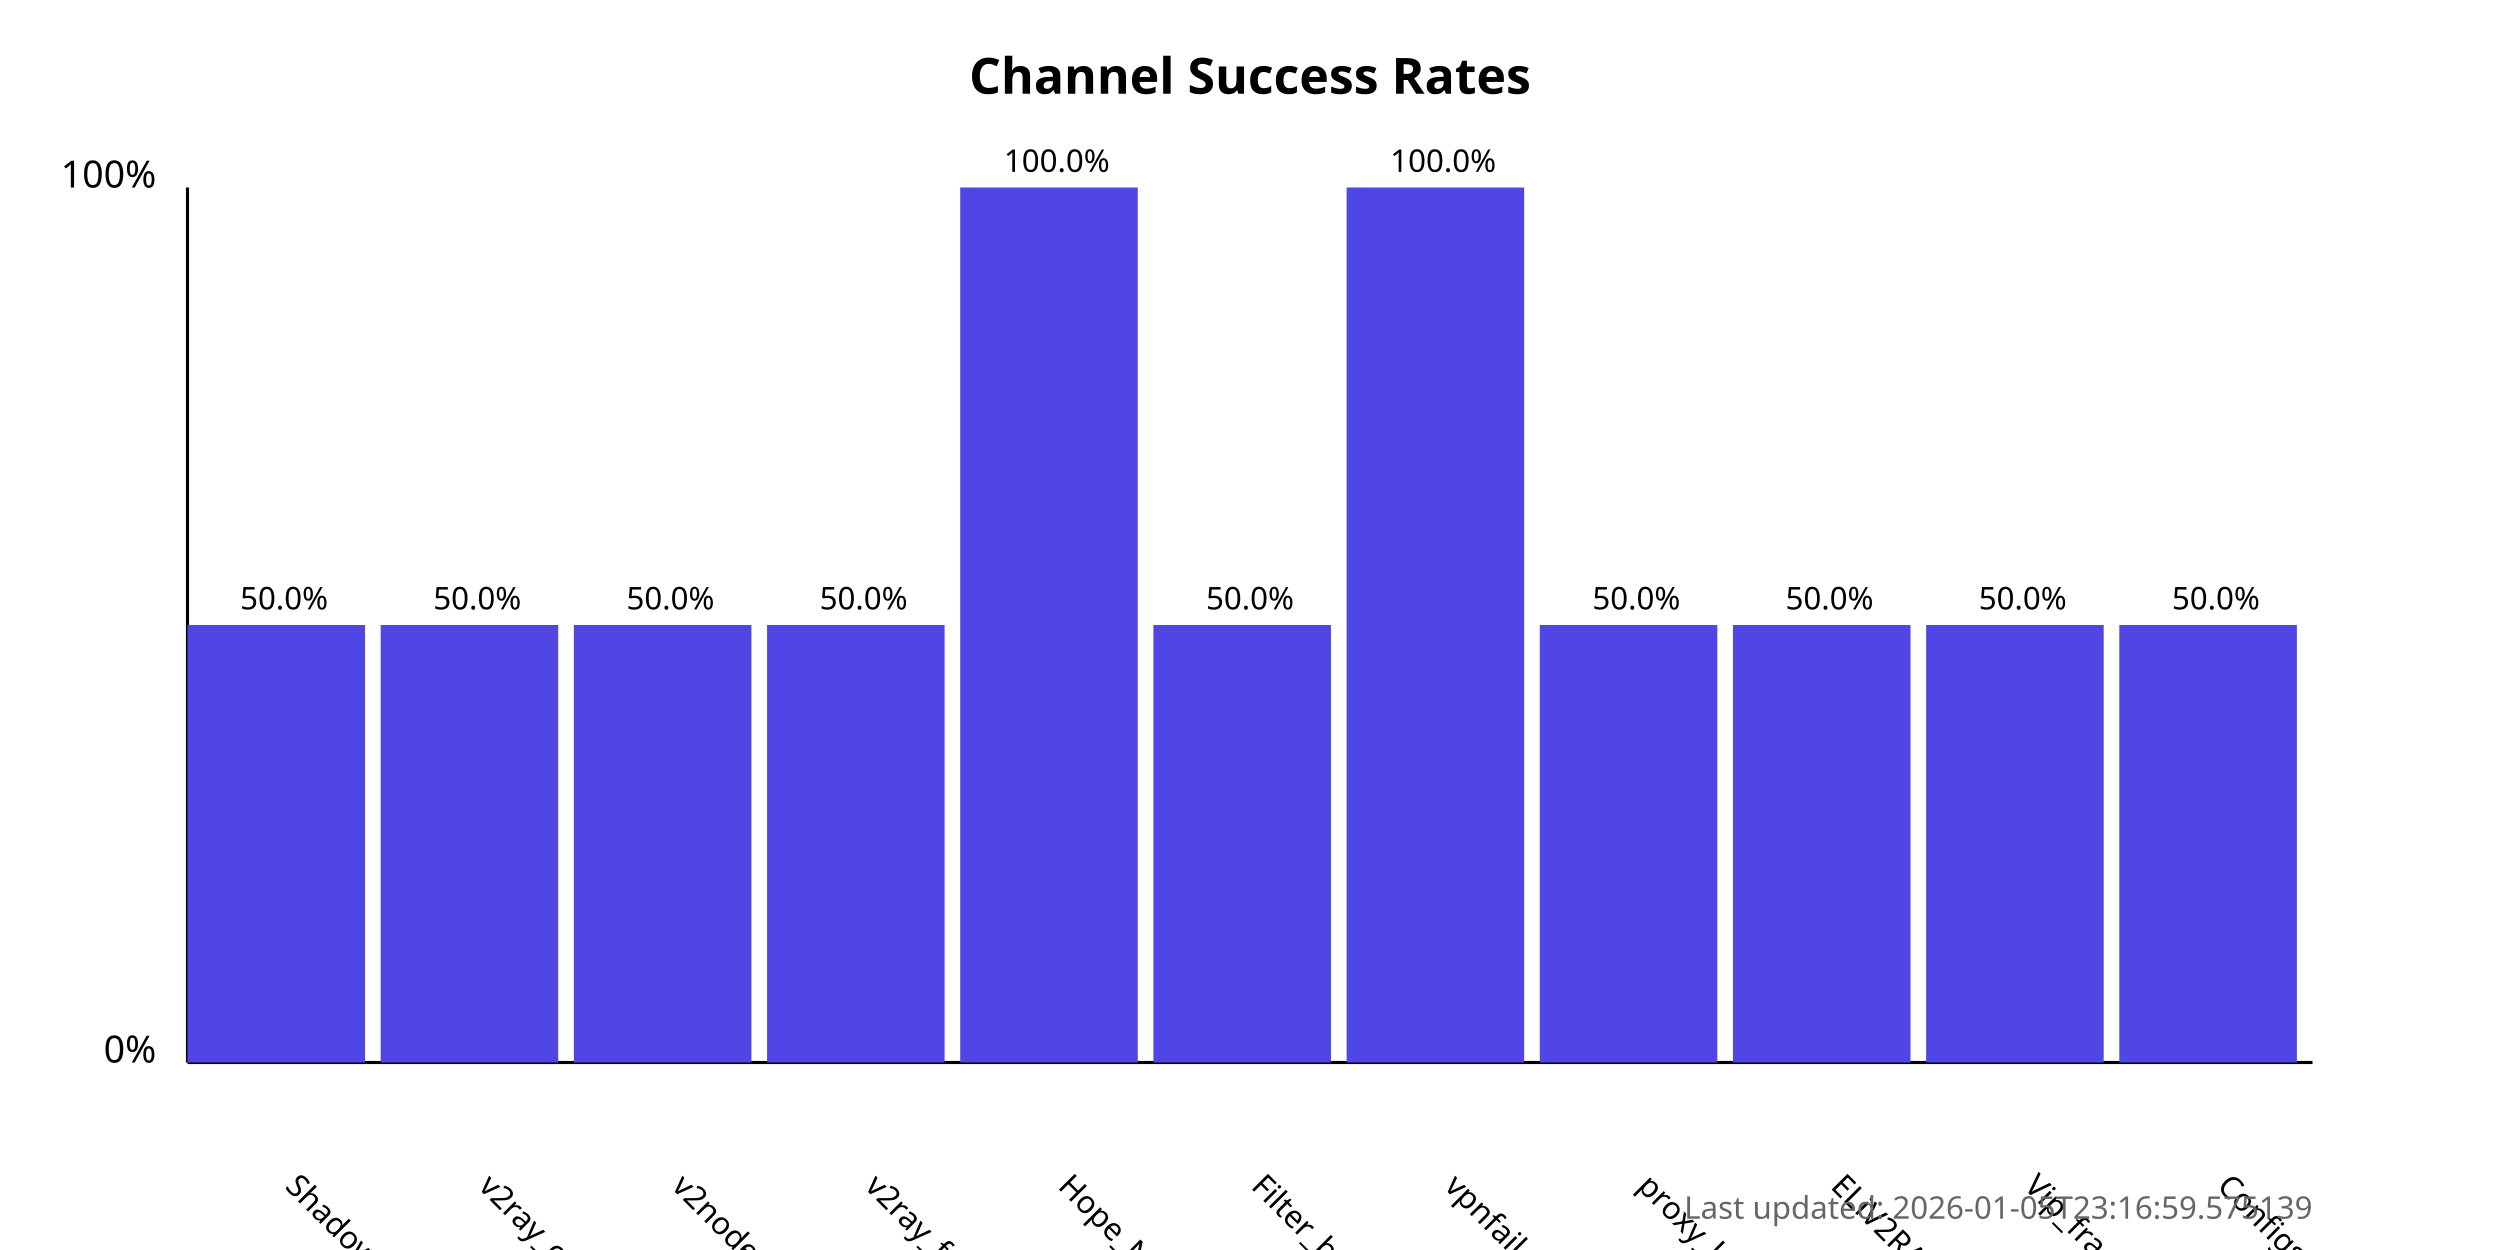
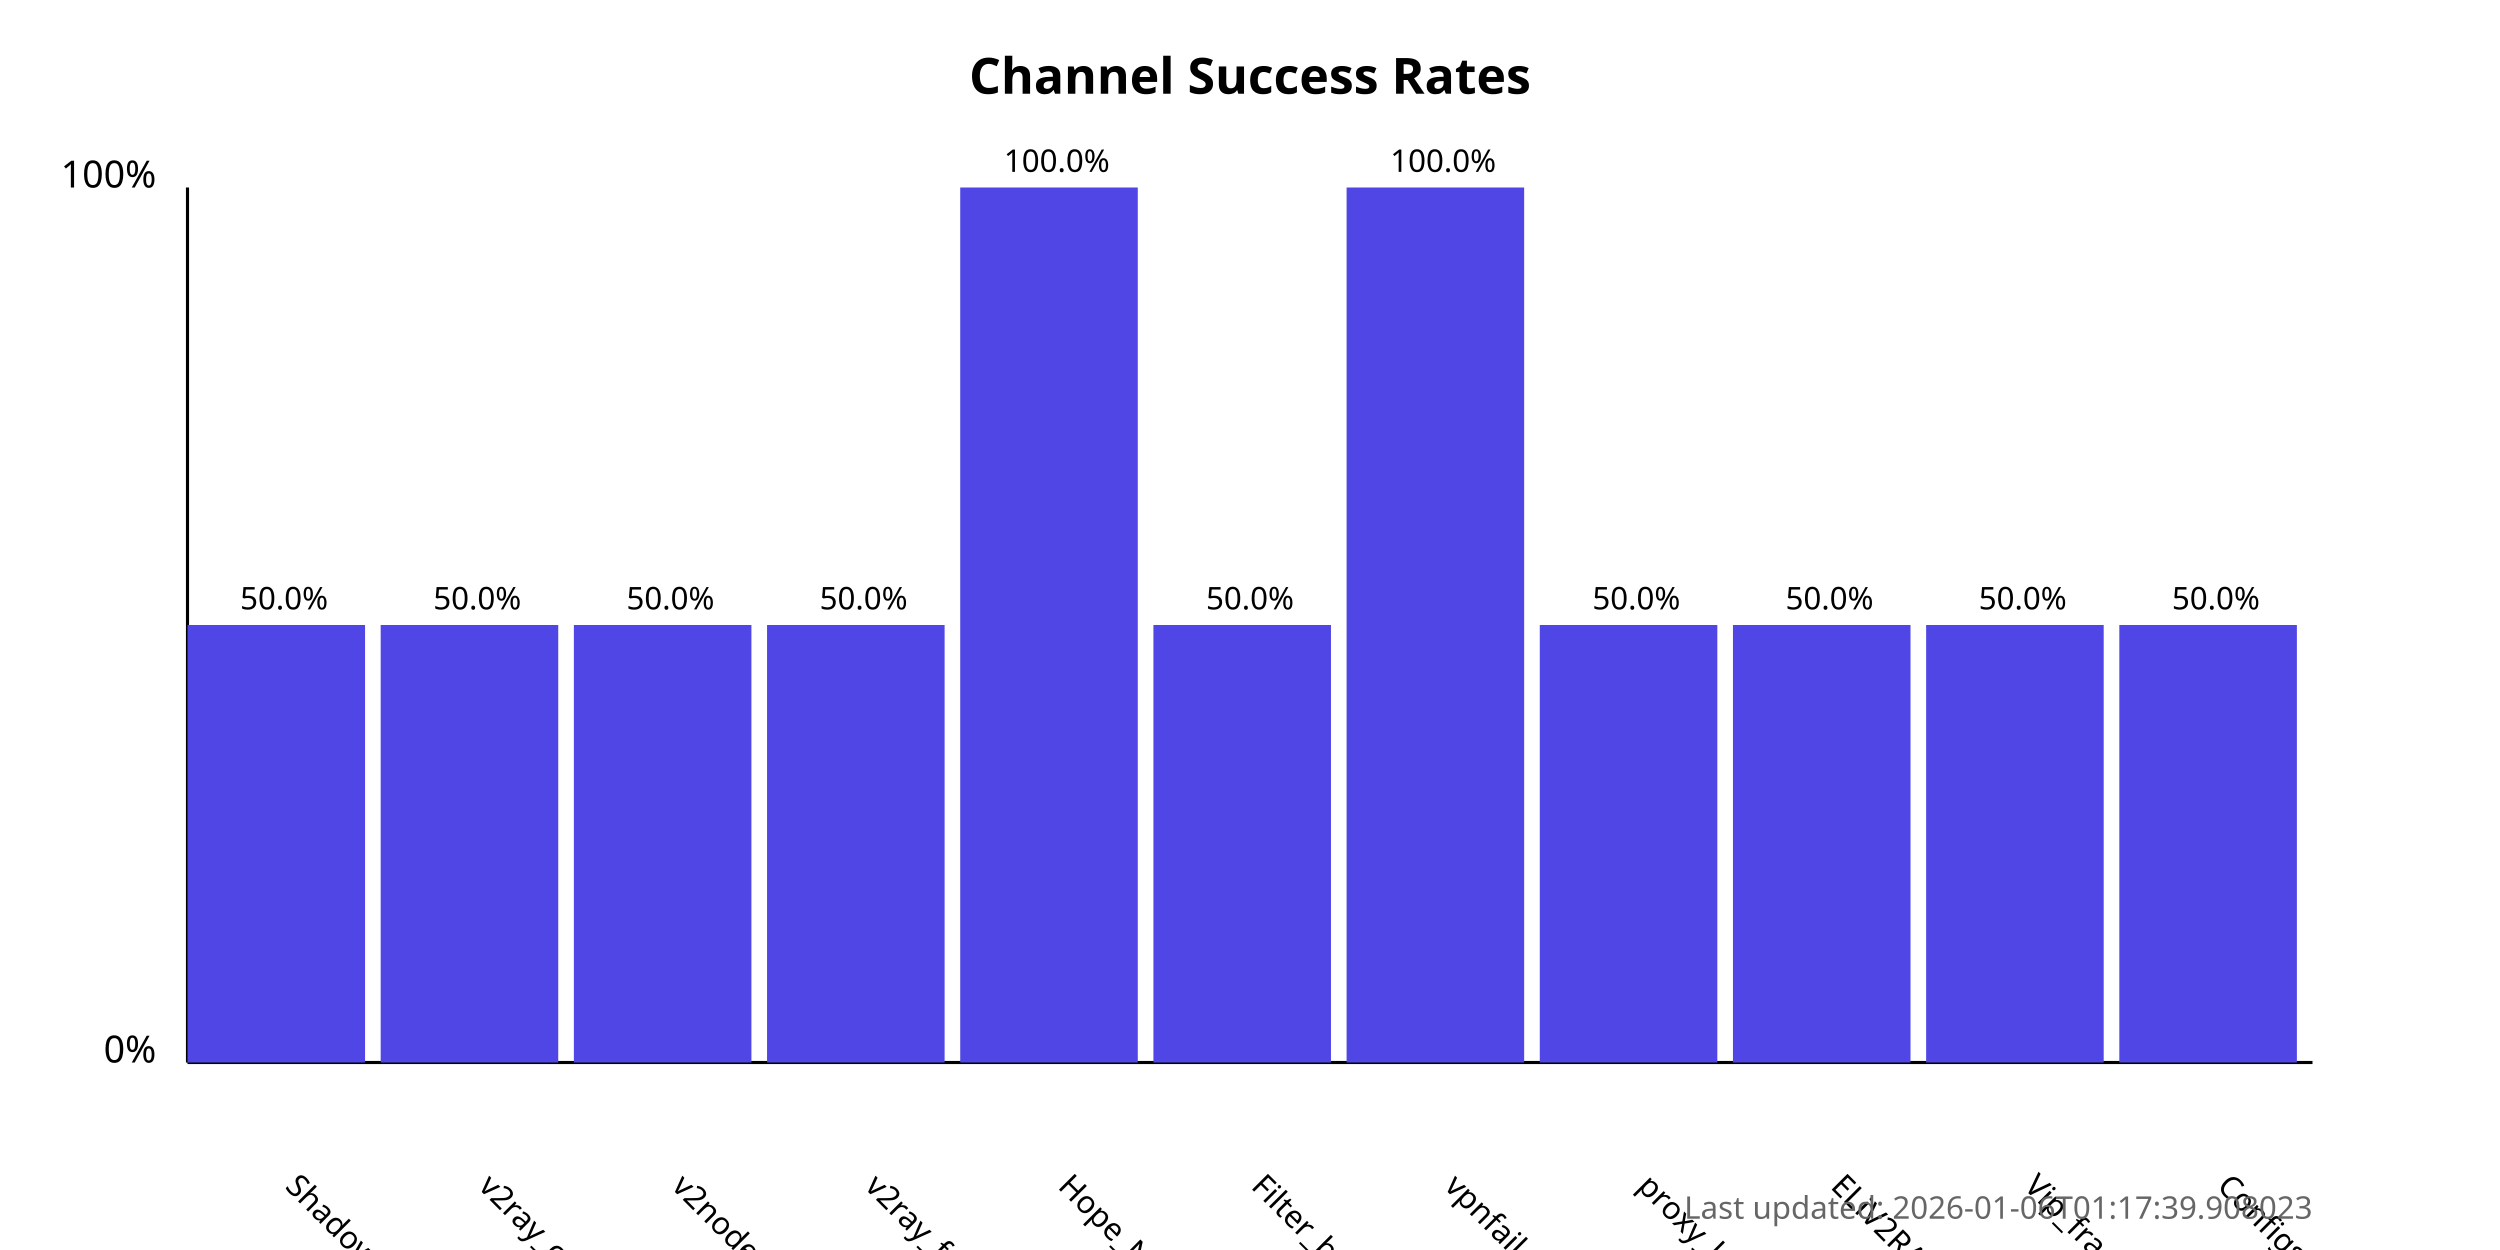
<svg xmlns="http://www.w3.org/2000/svg" width="800" height="400">
  <style>
            .chart-title { font: bold 16px sans-serif; }
            .axis-label { font: 12px sans-serif; }
            .tick-label { font: 10px sans-serif; }
            .bar { fill: #4f46e5; }
            .bar:hover { fill: #6366f1; }
            .timestamp { font: 10px sans-serif; fill: #666; }
        </style>
  <text x="400.0" y="30" text-anchor="middle" class="chart-title">
            Channel Success Rates
        </text>
  <line x1="60" y1="340" x2="60" y2="60" stroke="black" stroke-width="1" />
  <line x1="60" y1="340" x2="740" y2="340" stroke="black" stroke-width="1" />
  <text x="50" y="340" text-anchor="end" class="axis-label">0%</text>
  <text x="50" y="60" text-anchor="end" class="axis-label">100%</text>
  <g>
    <rect x="60" y="200.0" width="56.818" height="140.0" class="bar" />
    <text x="90.909" y="380" transform="rotate(45, 90.90909, 380)" text-anchor="start" class="tick-label">
                ShadowProxy66
            </text>
    <text x="90.909" y="195.0" text-anchor="middle" class="tick-label">
                50.0%
            </text>
  </g>
  <g>
    <rect x="121.818" y="200.0" width="56.818" height="140.0" class="bar" />
    <text x="152.727" y="380" transform="rotate(45, 152.7273, 380)" text-anchor="start" class="tick-label">
                v2ray_configs_pool
            </text>
    <text x="152.727" y="195.0" text-anchor="middle" class="tick-label">
                50.0%
            </text>
  </g>
  <g>
    <rect x="183.636" y="200.0" width="56.818" height="140.0" class="bar" />
    <text x="214.545" y="380" transform="rotate(45, 214.5455, 380)" text-anchor="start" class="tick-label">
                v2nodes
            </text>
    <text x="214.545" y="195.0" text-anchor="middle" class="tick-label">
                50.0%
            </text>
  </g>
  <g>
    <rect x="245.455" y="200.0" width="56.818" height="140.0" class="bar" />
    <text x="276.364" y="380" transform="rotate(45, 276.3636, 380)" text-anchor="start" class="tick-label">
                v2ray_free_conf
            </text>
    <text x="276.364" y="195.0" text-anchor="middle" class="tick-label">
                50.0%
            </text>
  </g>
  <g>
    <rect x="307.273" y="60.0" width="56.818" height="280.0" class="bar" />
    <text x="338.182" y="380" transform="rotate(45, 338.1818, 380)" text-anchor="start" class="tick-label">
                Hope_Net
            </text>
    <text x="338.182" y="55.0" text-anchor="middle" class="tick-label">
                100.0%
            </text>
  </g>
  <g>
    <rect x="369.091" y="200.0" width="56.818" height="140.0" class="bar" />
    <text x="400.0" y="380" transform="rotate(45, 400.0, 380)" text-anchor="start" class="tick-label">
                Filter_breaker
            </text>
    <text x="400.0" y="195.0" text-anchor="middle" class="tick-label">
                50.0%
            </text>
  </g>
  <g>
    <rect x="430.909" y="60.0" width="56.818" height="280.0" class="bar" />
    <text x="461.818" y="380" transform="rotate(45, 461.8182, 380)" text-anchor="start" class="tick-label">
                vpnfail_vless
            </text>
    <text x="461.818" y="55.0" text-anchor="middle" class="tick-label">
                100.0%
            </text>
  </g>
  <g>
    <rect x="492.727" y="200.0" width="56.818" height="140.0" class="bar" />
    <text x="523.636" y="380" transform="rotate(45, 523.6364, 380)" text-anchor="start" class="tick-label">
                proxy_kafee
            </text>
    <text x="523.636" y="195.0" text-anchor="middle" class="tick-label">
                50.0%
            </text>
  </g>
  <g>
    <rect x="554.545" y="200.0" width="56.818" height="140.0" class="bar" />
    <text x="585.455" y="380" transform="rotate(45, 585.4545, 380)" text-anchor="start" class="tick-label">
                ELiV2RAY
            </text>
    <text x="585.455" y="195.0" text-anchor="middle" class="tick-label">
                50.0%
            </text>
  </g>
  <g>
    <rect x="616.364" y="200.0" width="56.818" height="140.0" class="bar" />
    <text x="647.273" y="380" transform="rotate(45, 647.2727, 380)" text-anchor="start" class="tick-label">
                Vip_fragment_v2ray
            </text>
    <text x="647.273" y="195.0" text-anchor="middle" class="tick-label">
                50.0%
            </text>
  </g>
  <g>
    <rect x="678.182" y="200.0" width="56.818" height="140.0" class="bar" />
    <text x="709.091" y="380" transform="rotate(45, 709.0909, 380)" text-anchor="start" class="tick-label">
                ConfigsHubPlus
            </text>
    <text x="709.091" y="195.0" text-anchor="middle" class="tick-label">
                50.0%
            </text>
  </g>
  <text x="740" y="390" text-anchor="end" class="timestamp">
-             Last updated: 2026-01-05T23:16:59.575139
+             Last updated: 2026-01-06T01:17:39.908023
        </text>
</svg>
